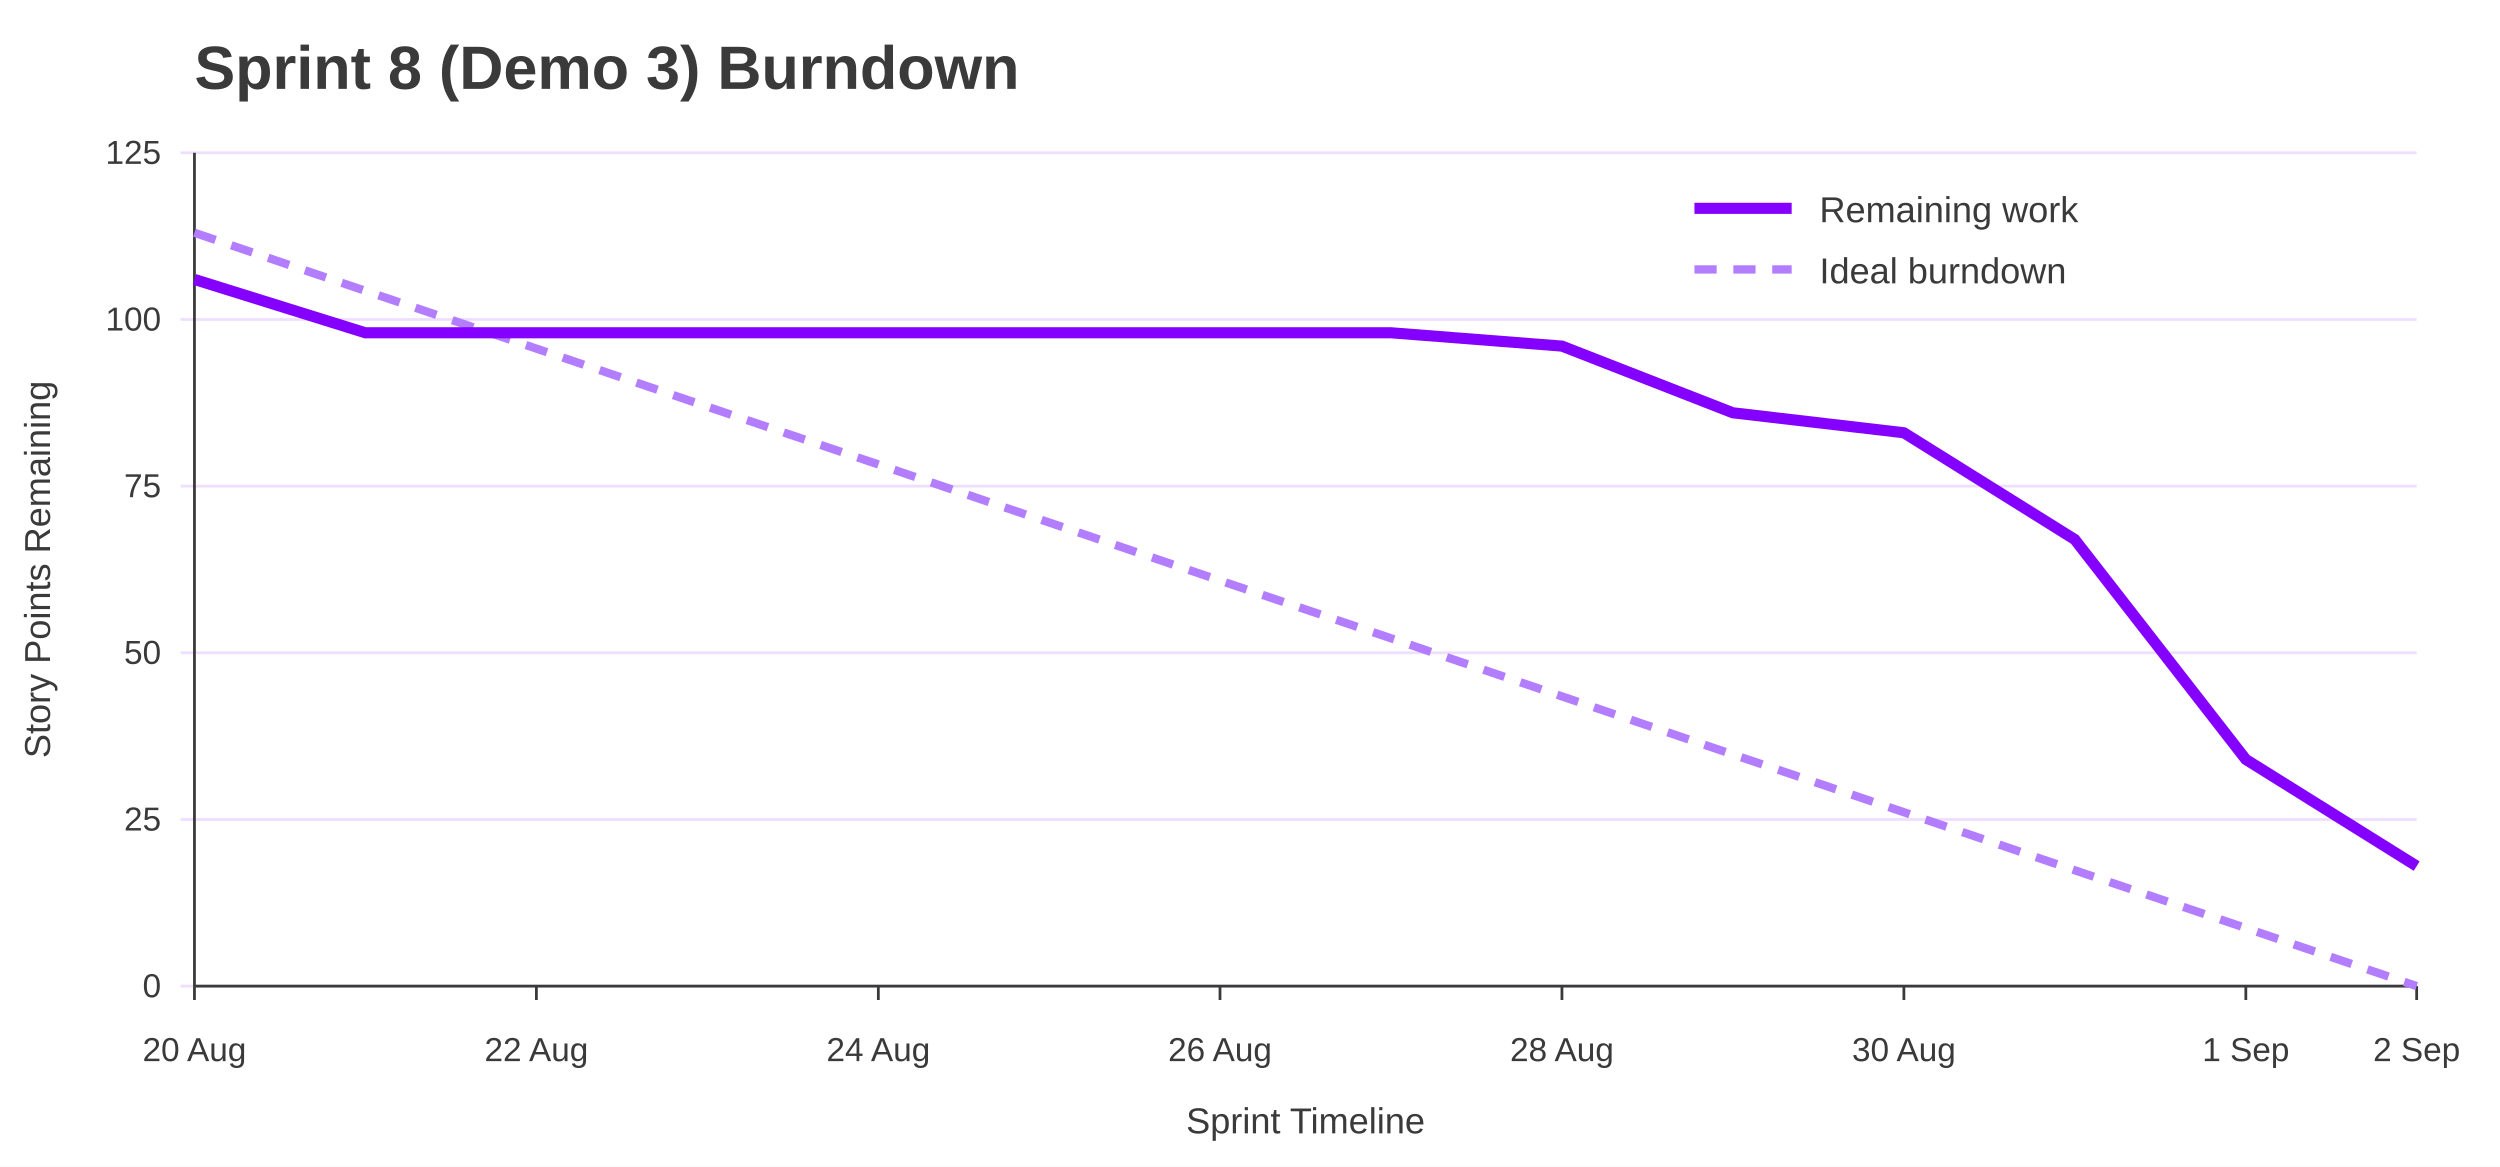
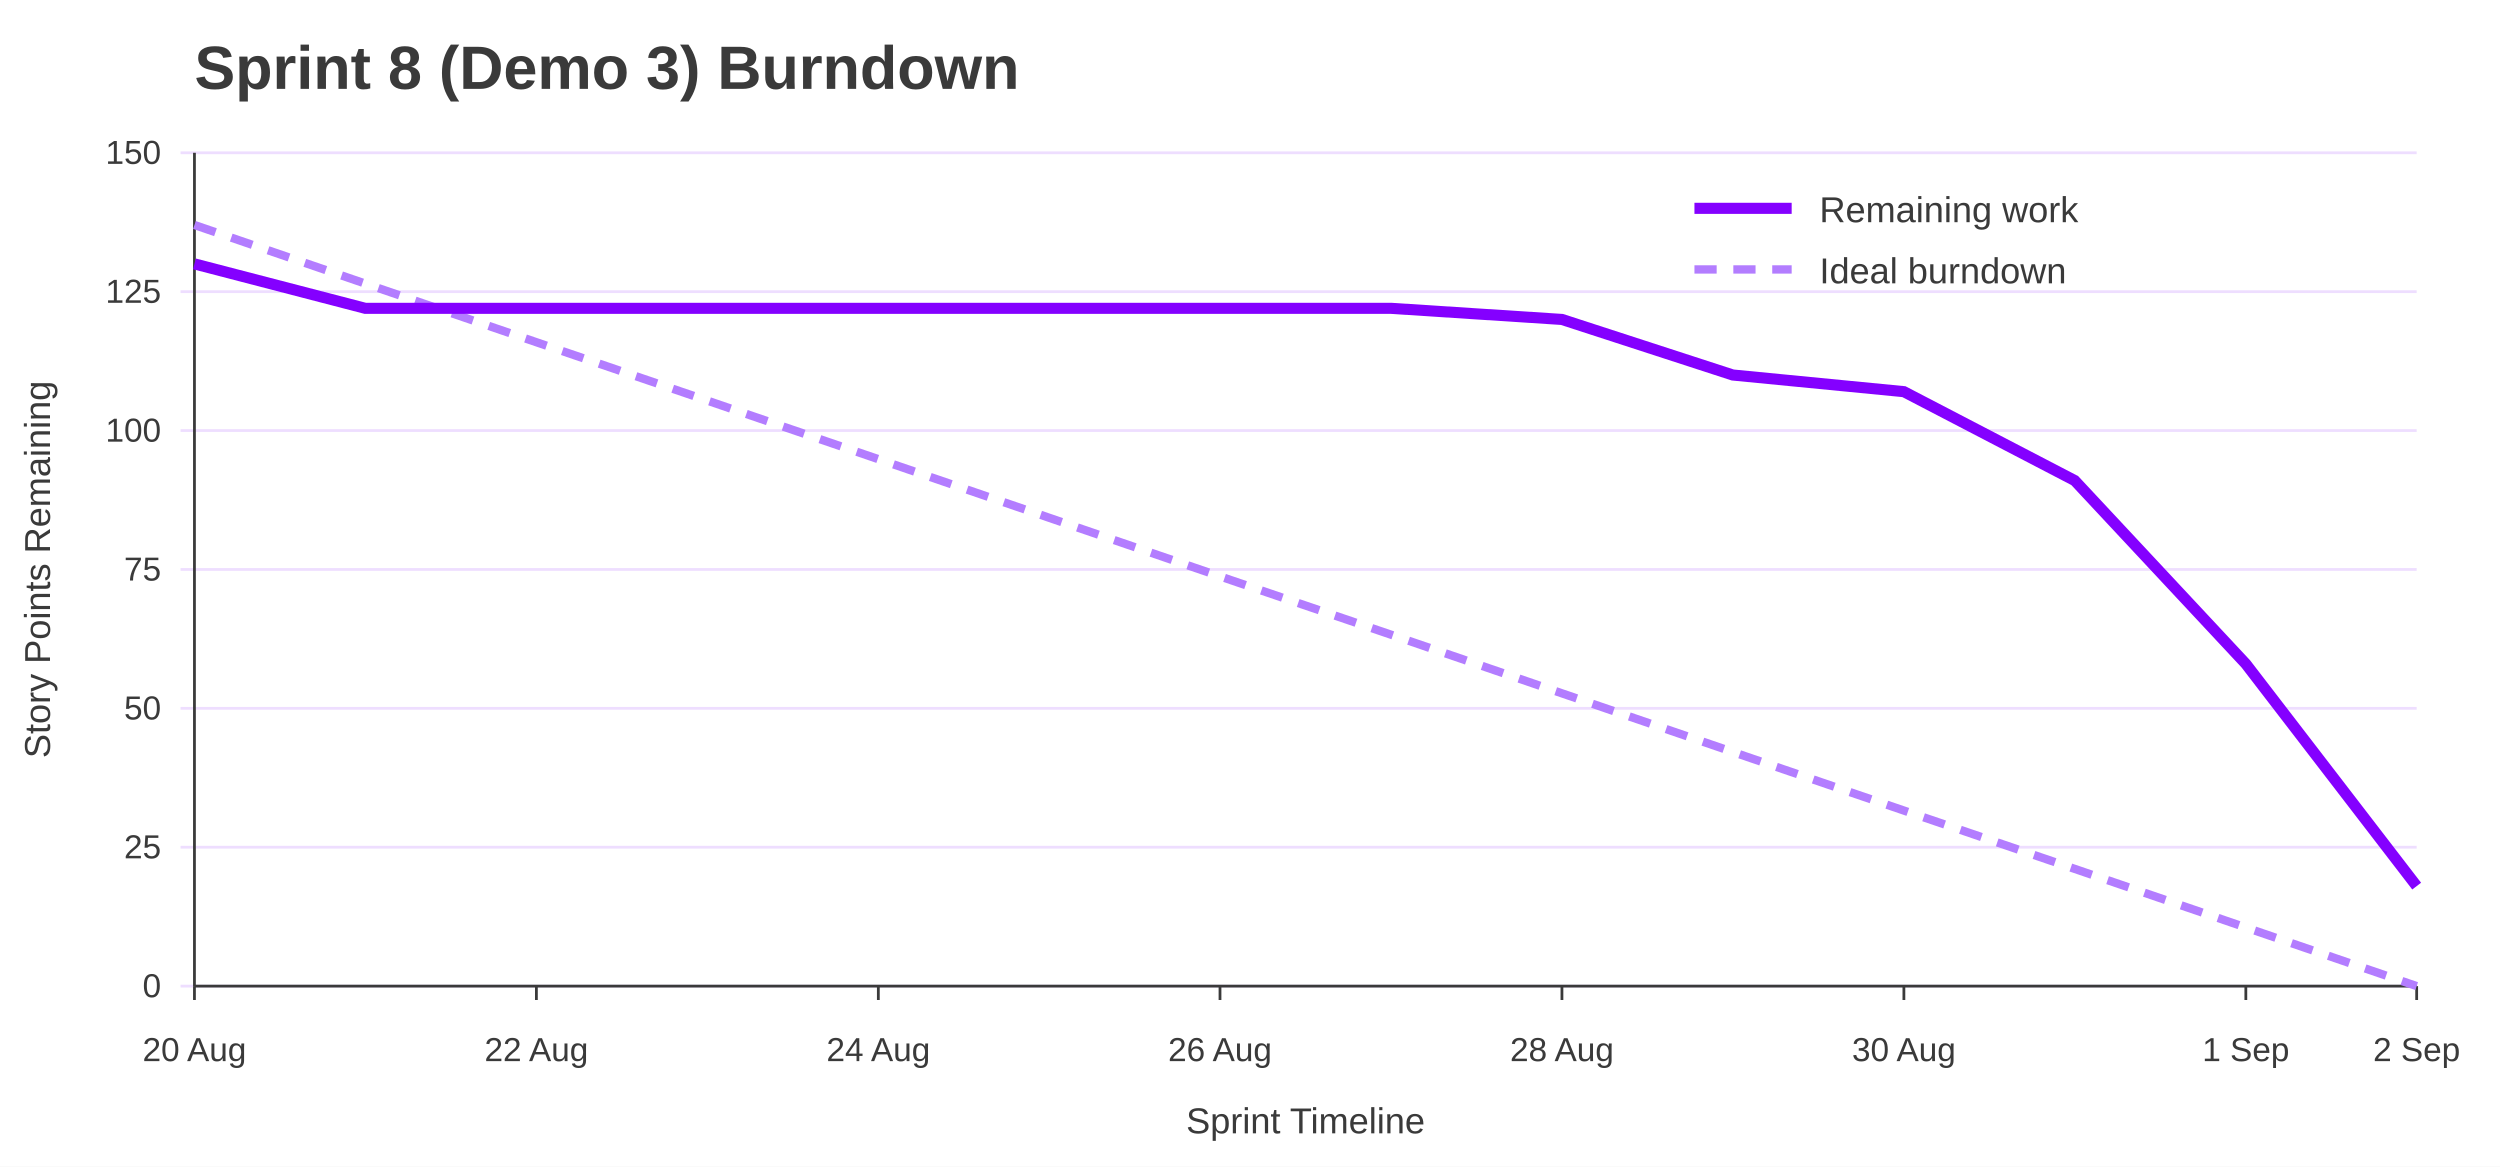
<svg xmlns="http://www.w3.org/2000/svg" width="900" height="420" viewBox="0 0 900 420" role="img" aria-labelledby="title desc">
  <rect width="100%" height="100%" fill="#ffffff" />
  <text x="70" y="32" font-family="Jost, Arial, Helvetica, sans-serif" font-size="22" font-weight="700" fill="#3A3A3A">Sprint 8 (Demo 3) Burndown</text>
  <line x1="65" y1="355.0" x2="870" y2="355.0" stroke="#EEDEFF" />
  <text x="58" y="359.0" font-family="Overpass, Arial, Helvetica, sans-serif" font-size="12" text-anchor="end" fill="#3A3A3A">0</text>
-   <line x1="65" y1="295.0" x2="870" y2="295.0" stroke="#EEDEFF" />
-   <text x="58" y="299.0" font-family="Overpass, Arial, Helvetica, sans-serif" font-size="12" text-anchor="end" fill="#3A3A3A">25</text>
-   <line x1="65" y1="235.0" x2="870" y2="235.0" stroke="#EEDEFF" />
-   <text x="58" y="239.0" font-family="Overpass, Arial, Helvetica, sans-serif" font-size="12" text-anchor="end" fill="#3A3A3A">50</text>
-   <line x1="65" y1="175.0" x2="870" y2="175.0" stroke="#EEDEFF" />
-   <text x="58" y="179.0" font-family="Overpass, Arial, Helvetica, sans-serif" font-size="12" text-anchor="end" fill="#3A3A3A">75</text>
-   <line x1="65" y1="115.0" x2="870" y2="115.0" stroke="#EEDEFF" />
-   <text x="58" y="119.0" font-family="Overpass, Arial, Helvetica, sans-serif" font-size="12" text-anchor="end" fill="#3A3A3A">100</text>
+   <line x1="65" y1="305.0" x2="870" y2="305.0" stroke="#EEDEFF" />
+   <text x="58" y="309.0" font-family="Overpass, Arial, Helvetica, sans-serif" font-size="12" text-anchor="end" fill="#3A3A3A">25</text>
+   <line x1="65" y1="255.0" x2="870" y2="255.0" stroke="#EEDEFF" />
+   <text x="58" y="259.0" font-family="Overpass, Arial, Helvetica, sans-serif" font-size="12" text-anchor="end" fill="#3A3A3A">50</text>
+   <line x1="65" y1="205.0" x2="870" y2="205.0" stroke="#EEDEFF" />
+   <text x="58" y="209.0" font-family="Overpass, Arial, Helvetica, sans-serif" font-size="12" text-anchor="end" fill="#3A3A3A">75</text>
+   <line x1="65" y1="155.0" x2="870" y2="155.0" stroke="#EEDEFF" />
+   <text x="58" y="159.0" font-family="Overpass, Arial, Helvetica, sans-serif" font-size="12" text-anchor="end" fill="#3A3A3A">100</text>
+   <line x1="65" y1="105.0" x2="870" y2="105.0" stroke="#EEDEFF" />
+   <text x="58" y="109.0" font-family="Overpass, Arial, Helvetica, sans-serif" font-size="12" text-anchor="end" fill="#3A3A3A">125</text>
  <line x1="65" y1="55.0" x2="870" y2="55.0" stroke="#EEDEFF" />
-   <text x="58" y="59.0" font-family="Overpass, Arial, Helvetica, sans-serif" font-size="12" text-anchor="end" fill="#3A3A3A">125</text>
+   <text x="58" y="59.0" font-family="Overpass, Arial, Helvetica, sans-serif" font-size="12" text-anchor="end" fill="#3A3A3A">150</text>
  <line x1="70.0" y1="355" x2="70.0" y2="360" stroke="#3A3A3A" />
  <text x="70.0" y="382" font-family="Overpass, Arial, Helvetica, sans-serif" font-size="12" text-anchor="middle" fill="#3A3A3A">20 Aug</text>
  <line x1="193.1" y1="355" x2="193.1" y2="360" stroke="#3A3A3A" />
  <text x="193.1" y="382" font-family="Overpass, Arial, Helvetica, sans-serif" font-size="12" text-anchor="middle" fill="#3A3A3A">22 Aug</text>
  <line x1="316.2" y1="355" x2="316.2" y2="360" stroke="#3A3A3A" />
  <text x="316.2" y="382" font-family="Overpass, Arial, Helvetica, sans-serif" font-size="12" text-anchor="middle" fill="#3A3A3A">24 Aug</text>
  <line x1="439.2" y1="355" x2="439.2" y2="360" stroke="#3A3A3A" />
  <text x="439.2" y="382" font-family="Overpass, Arial, Helvetica, sans-serif" font-size="12" text-anchor="middle" fill="#3A3A3A">26 Aug</text>
  <line x1="562.3" y1="355" x2="562.3" y2="360" stroke="#3A3A3A" />
  <text x="562.3" y="382" font-family="Overpass, Arial, Helvetica, sans-serif" font-size="12" text-anchor="middle" fill="#3A3A3A">28 Aug</text>
  <line x1="685.4" y1="355" x2="685.4" y2="360" stroke="#3A3A3A" />
  <text x="685.4" y="382" font-family="Overpass, Arial, Helvetica, sans-serif" font-size="12" text-anchor="middle" fill="#3A3A3A">30 Aug</text>
  <line x1="808.5" y1="355" x2="808.5" y2="360" stroke="#3A3A3A" />
  <text x="808.5" y="382" font-family="Overpass, Arial, Helvetica, sans-serif" font-size="12" text-anchor="middle" fill="#3A3A3A">1 Sep</text>
  <line x1="870.0" y1="355" x2="870.0" y2="360" stroke="#3A3A3A" />
  <text x="870.0" y="382" font-family="Overpass, Arial, Helvetica, sans-serif" font-size="12" text-anchor="middle" fill="#3A3A3A">2 Sep</text>
  <line x1="70" y1="55" x2="70" y2="355" stroke="#3A3A3A" />
  <line x1="70" y1="355" x2="870" y2="355" stroke="#3A3A3A" />
  <text x="18" y="205.0" font-family="Overpass, Arial, Helvetica, sans-serif" font-size="13" text-anchor="middle" transform="rotate(-90 18 205.0)" fill="#3A3A3A">Story Points Remaining</text>
  <text x="470.0" y="408" font-family="Overpass, Arial, Helvetica, sans-serif" font-size="13" text-anchor="middle" fill="#3A3A3A">Sprint Timeline</text>
-   <polyline points="70.0,83.8 131.5,104.7 193.1,125.5 254.6,146.4 316.2,167.2 377.7,188.1 439.2,209.0 500.8,229.8 562.3,250.7 623.8,271.6 685.4,292.4 746.9,313.3 808.5,334.1 870.0,355.0" fill="none" stroke="#B37DFF" stroke-width="3" stroke-dasharray="8 6" />
-   <polyline points="70.0,100.6 131.5,119.8 193.1,119.8 254.6,119.8 316.2,119.8 377.7,119.8 439.2,119.8 500.8,119.8 562.3,124.6 623.8,148.6 685.4,155.8 746.9,194.2 808.5,273.4 870.0,311.8" fill="none" stroke="#8400FF" stroke-width="4" />
+   <polyline points="70.0,81.0 131.5,102.1 193.1,123.2 254.6,144.2 316.2,165.3 377.7,186.4 439.2,207.5 500.8,228.5 562.3,249.6 623.8,270.7 685.4,291.8 746.9,312.8 808.5,333.9 870.0,355.0" fill="none" stroke="#B37DFF" stroke-width="3" stroke-dasharray="8 6" />
+   <polyline points="70.0,95.0 131.5,111.0 193.1,111.0 254.6,111.0 316.2,111.0 377.7,111.0 439.2,111.0 500.8,111.0 562.3,115.0 623.8,135.0 685.4,141.0 746.9,173.0 808.5,239.0 870.0,319.0" fill="none" stroke="#8400FF" stroke-width="4" />
  <line x1="610" y1="75" x2="645" y2="75" stroke="#8400FF" stroke-width="4" />
  <text x="655" y="80" font-family="Overpass, Arial, Helvetica, sans-serif" font-size="13" fill="#3A3A3A">Remaining work</text>
  <line x1="610" y1="97" x2="645" y2="97" stroke="#B37DFF" stroke-width="3" stroke-dasharray="8 6" />
  <text x="655" y="102" font-family="Overpass, Arial, Helvetica, sans-serif" font-size="13" fill="#3A3A3A">Ideal burndown</text>
</svg>
